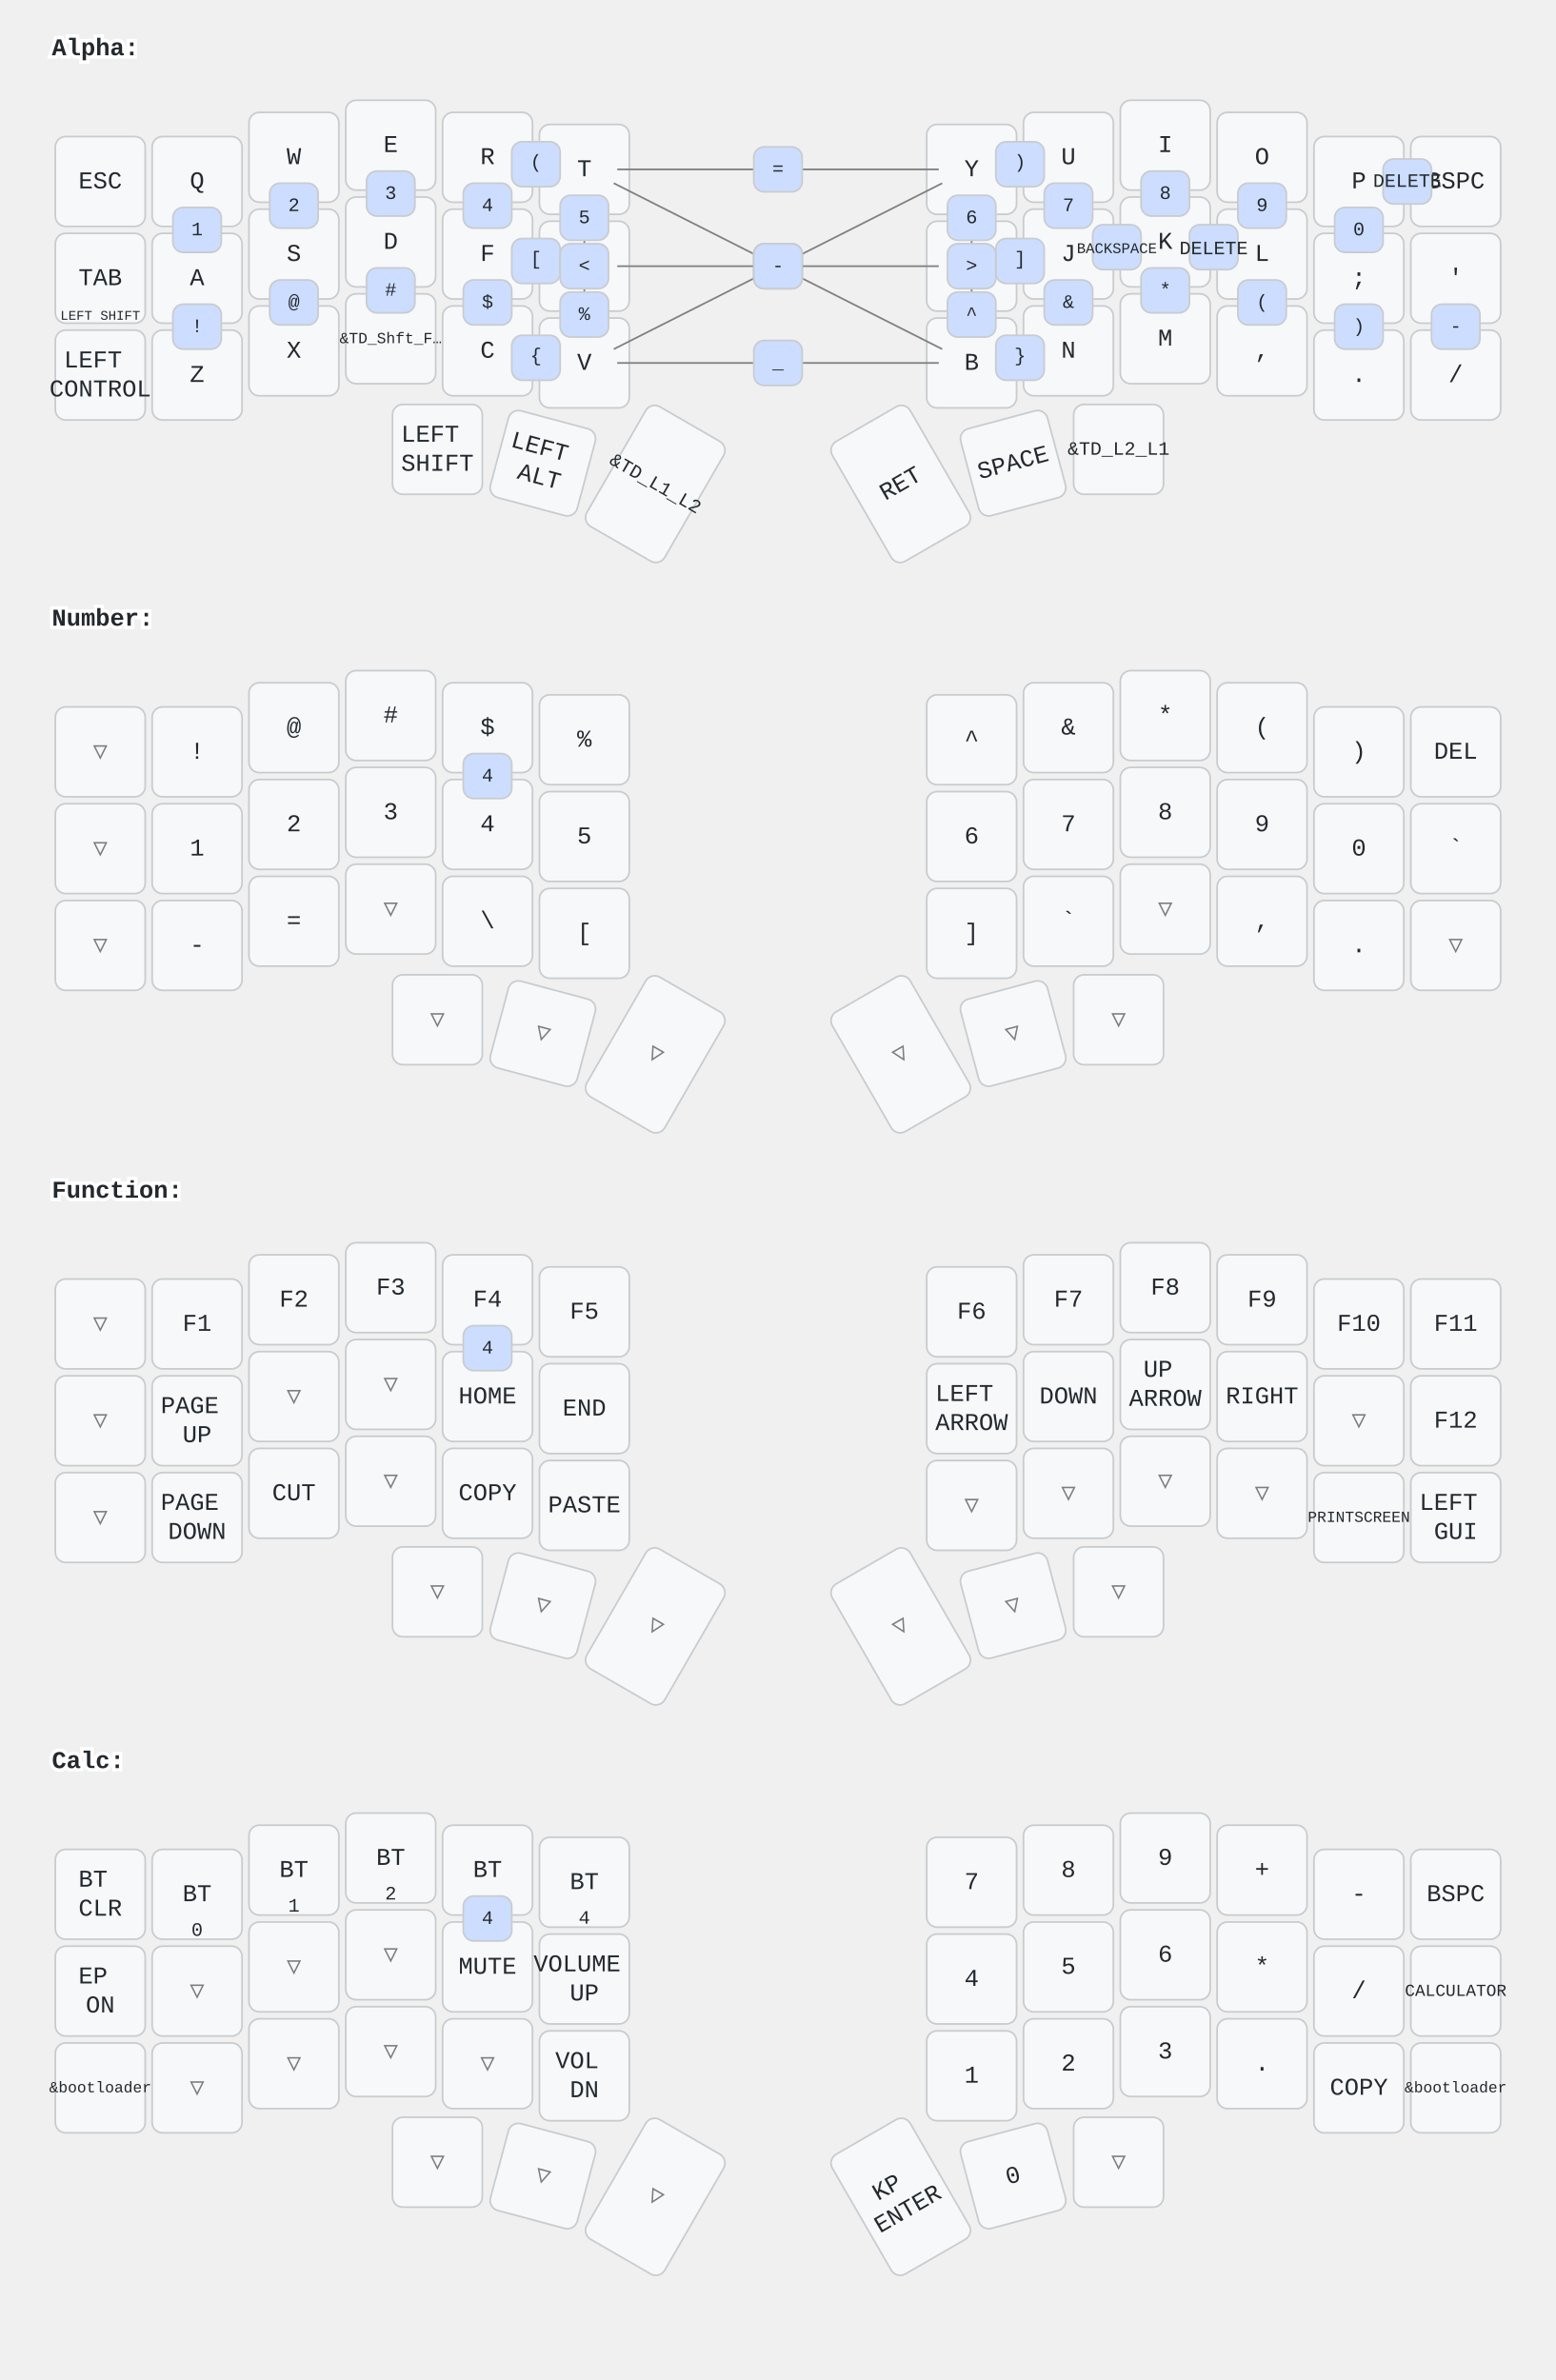
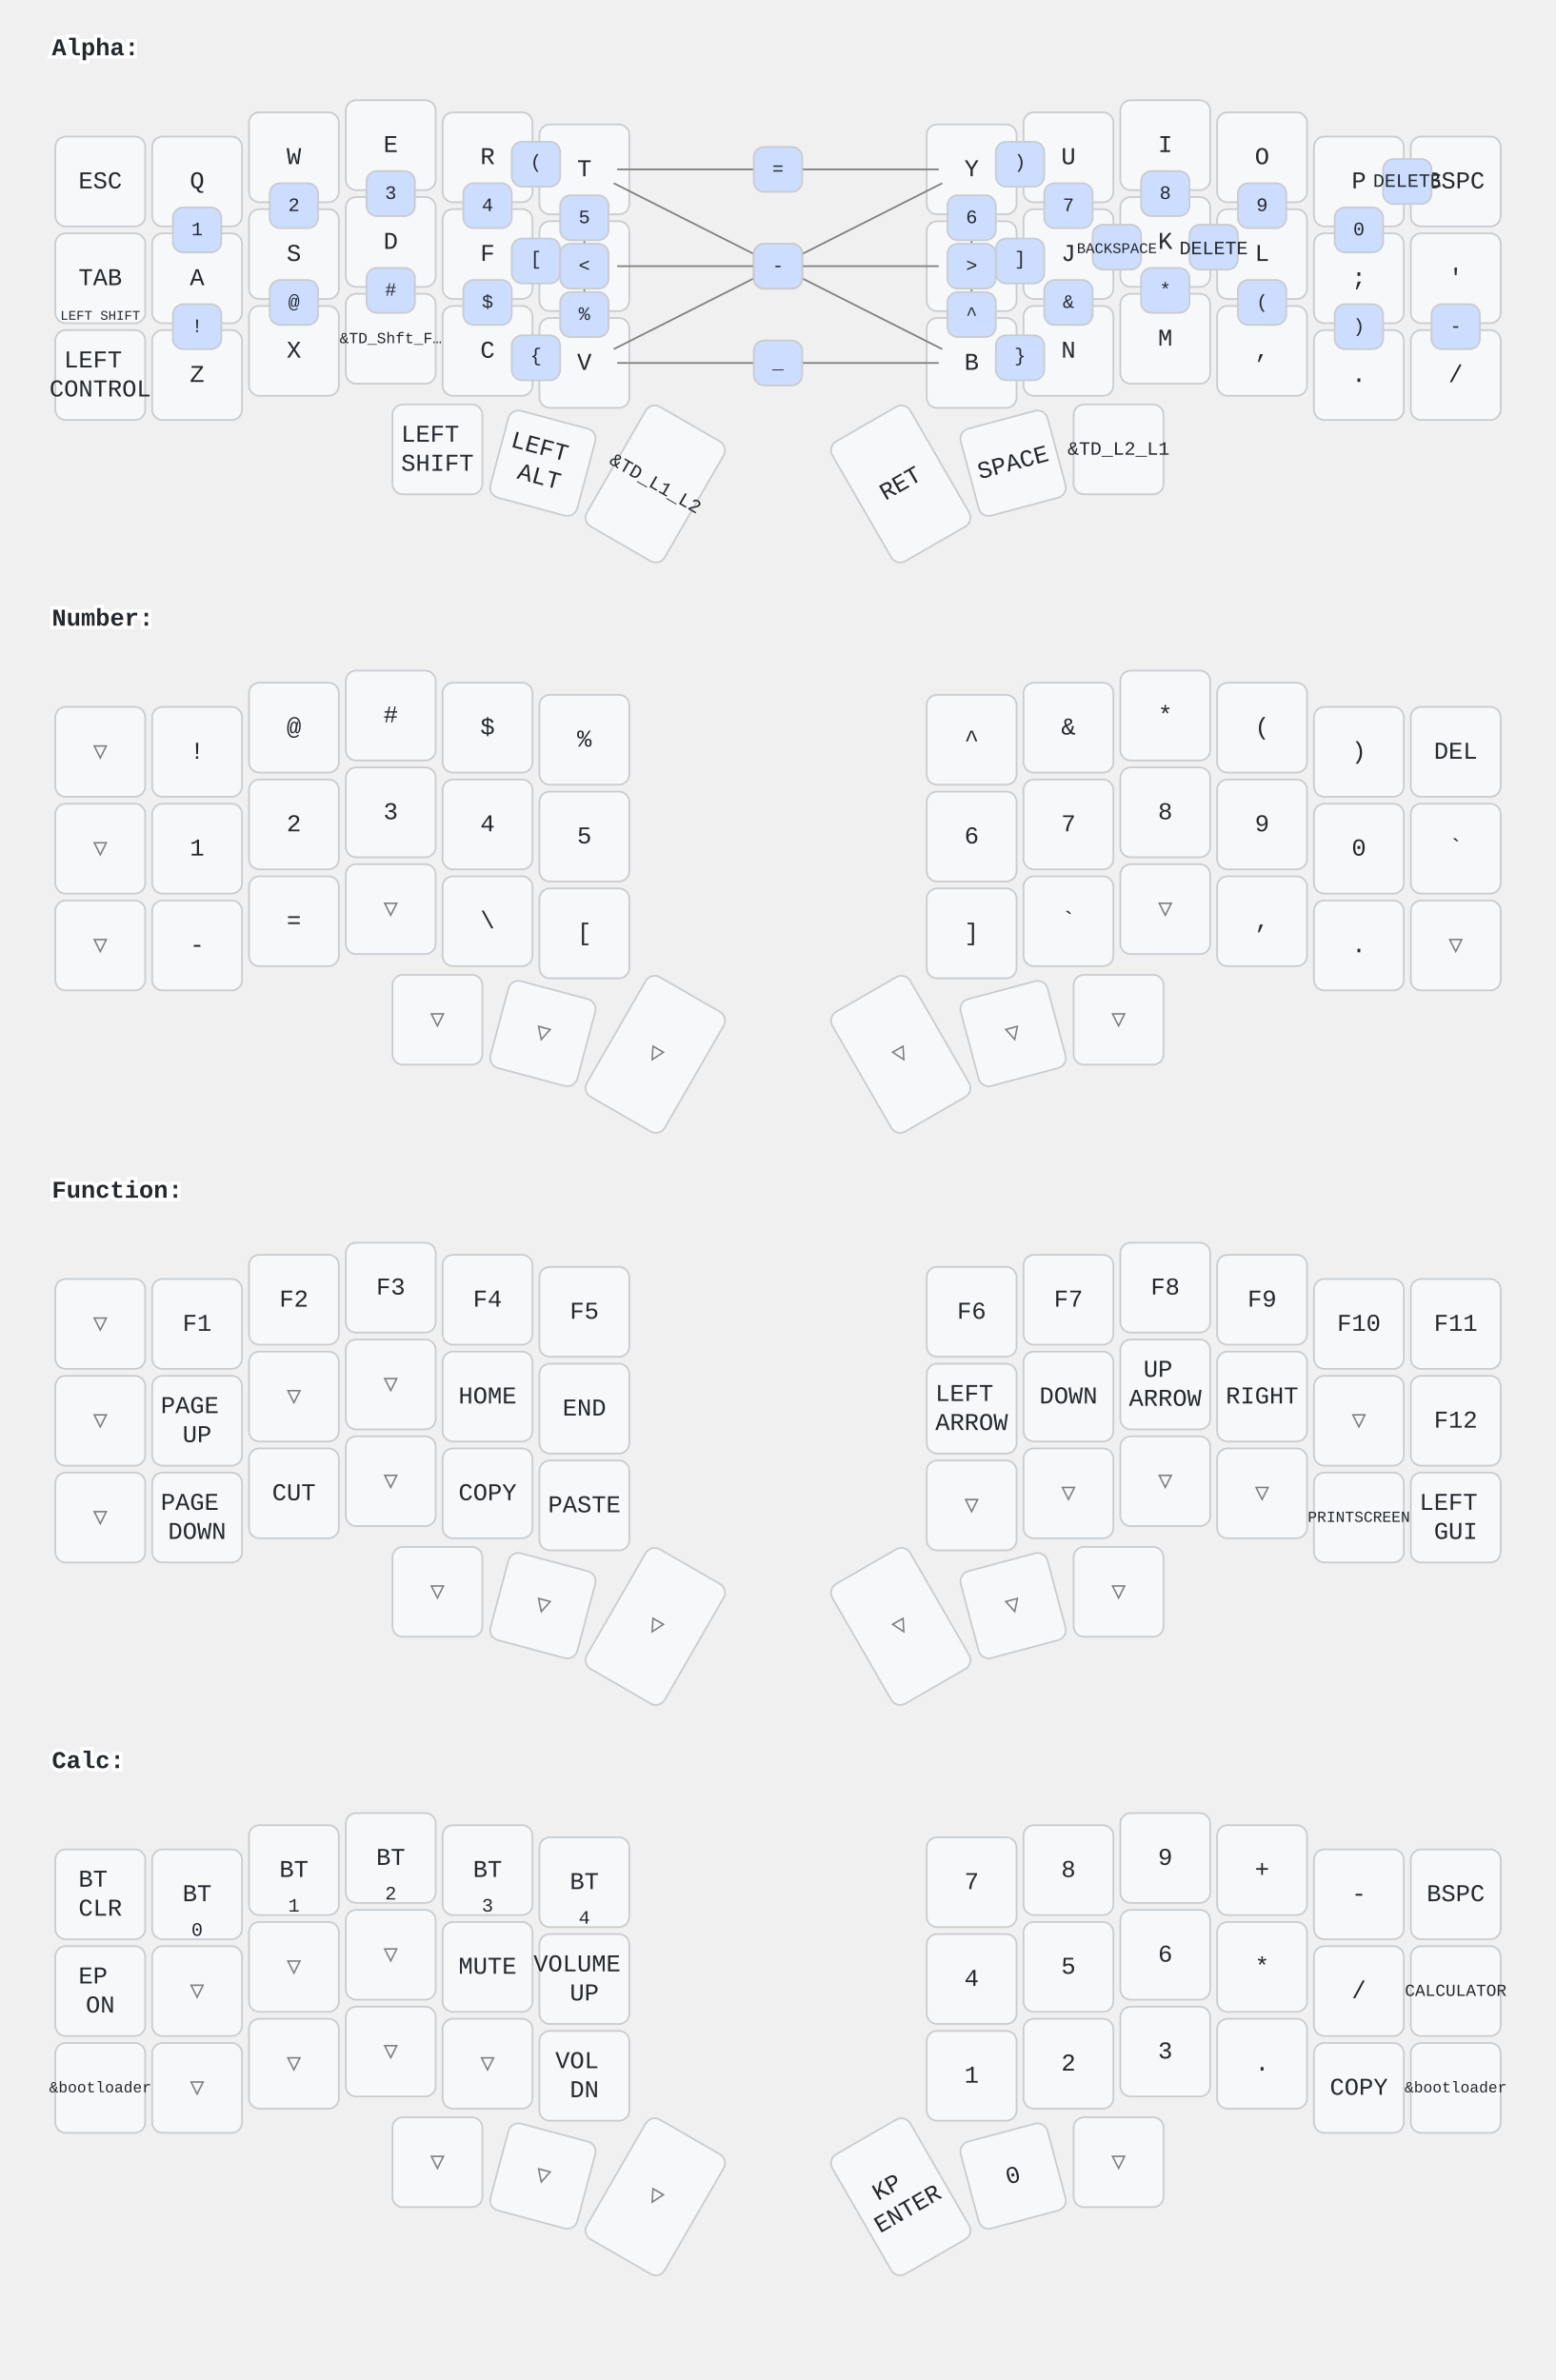
<svg xmlns="http://www.w3.org/2000/svg" width="900" height="1377" viewBox="0 0 900 1377" class="keymap">
  <style>/* inherit to force styles through use tags */
svg path {
    fill: inherit;
}

/* font and background color specifications */
svg.keymap {
    font-family: SFMono-Regular,Consolas,Liberation Mono,Menlo,monospace;
    font-size: 14px;
    font-kerning: normal;
    text-rendering: optimizeLegibility;
    fill: #24292e;
}

/* default key styling */
rect.key {
    fill: #f6f8fa;
}

rect.key, rect.combo {
    stroke: #c9cccf;
    stroke-width: 1;
}

/* default key side styling, only used is draw_key_sides is set */
rect.side {
    filter: brightness(90%);
}

/* color accent for combo boxes */
rect.combo, rect.combo-separate {
    fill: #cdf;
}

/* color accent for held keys */
rect.held, rect.combo.held {
    fill: #fdd;
}

/* color accent for ghost (optional) keys */
rect.ghost, rect.combo.ghost {
    stroke-dasharray: 4, 4;
    stroke-width: 2;
}

text {
    text-anchor: middle;
    dominant-baseline: middle;
}

/* styling for layer labels */
text.label {
    font-weight: bold;
    text-anchor: start;
    stroke: white;
    stroke-width: 4;
    paint-order: stroke;
}

/* styling for optional footer */
text.footer {
    text-anchor: end;
    dominant-baseline: auto;
    stroke: white;
    stroke-width: 4;
    paint-order: stroke;
}

/* styling for combo tap, and key hold/shifted label text */
text.combo, text.hold, text.shifted {
    font-size: 11px;
}

text.hold {
    text-anchor: middle;
    dominant-baseline: auto;
}

text.shifted {
    text-anchor: middle;
    dominant-baseline: hanging;
}

/* styling for hold/shifted label text in combo box */
text.combo.hold, text.combo.shifted {
    font-size: 8px;
}

/* lighter symbol for transparent keys */
text.trans {
    fill: #7b7e81;
}

/* styling for combo dendrons */
path.combo {
    stroke-width: 1;
    stroke: gray;
    fill: none;
}

/* Start Tabler Icons Cleanup */
/* cannot use height/width with glyphs */
.icon-tabler &gt; path {
    fill: inherit;
    stroke: inherit;
    stroke-width: 2;
}
/* hide tabler's default box */
.icon-tabler &gt; path[stroke="none"][fill="none"] {
    visibility: hidden;
}
/* End Tabler Icons Cleanup */

rect.held, rect.combo.held {
  fill: #f00;
}</style>
  <g transform="translate(30, 0)" class="layer-Alpha">
    <text x="0" y="28" class="label">Alpha:</text>
    <g transform="translate(0, 56)">
      <g transform="translate(28, 49)" class="key keypos-0">
        <rect rx="6" ry="6" x="-26" y="-26" width="52" height="52" class="key" />
        <text x="0" y="0" class="key tap">ESC</text>
      </g>
      <g transform="translate(84, 49)" class="key keypos-1">
        <rect rx="6" ry="6" x="-26" y="-26" width="52" height="52" class="key" />
        <text x="0" y="0" class="key tap">Q</text>
      </g>
      <g transform="translate(140, 35)" class="key keypos-2">
        <rect rx="6" ry="6" x="-26" y="-26" width="52" height="52" class="key" />
        <text x="0" y="0" class="key tap">W</text>
      </g>
      <g transform="translate(196, 28)" class="key keypos-3">
        <rect rx="6" ry="6" x="-26" y="-26" width="52" height="52" class="key" />
        <text x="0" y="0" class="key tap">E</text>
      </g>
      <g transform="translate(252, 35)" class="key keypos-4">
        <rect rx="6" ry="6" x="-26" y="-26" width="52" height="52" class="key" />
        <text x="0" y="0" class="key tap">R</text>
      </g>
      <g transform="translate(308, 42)" class="key keypos-5">
        <rect rx="6" ry="6" x="-26" y="-26" width="52" height="52" class="key" />
        <text x="0" y="0" class="key tap">T</text>
      </g>
      <g transform="translate(532, 42)" class="key keypos-6">
        <rect rx="6" ry="6" x="-26" y="-26" width="52" height="52" class="key" />
        <text x="0" y="0" class="key tap">Y</text>
      </g>
      <g transform="translate(588, 35)" class="key keypos-7">
        <rect rx="6" ry="6" x="-26" y="-26" width="52" height="52" class="key" />
        <text x="0" y="0" class="key tap">U</text>
      </g>
      <g transform="translate(644, 28)" class="key keypos-8">
        <rect rx="6" ry="6" x="-26" y="-26" width="52" height="52" class="key" />
        <text x="0" y="0" class="key tap">I</text>
      </g>
      <g transform="translate(700, 35)" class="key keypos-9">
        <rect rx="6" ry="6" x="-26" y="-26" width="52" height="52" class="key" />
        <text x="0" y="0" class="key tap">O</text>
      </g>
      <g transform="translate(756, 49)" class="key keypos-10">
        <rect rx="6" ry="6" x="-26" y="-26" width="52" height="52" class="key" />
        <text x="0" y="0" class="key tap">P</text>
      </g>
      <g transform="translate(812, 49)" class="key keypos-11">
        <rect rx="6" ry="6" x="-26" y="-26" width="52" height="52" class="key" />
        <text x="0" y="0" class="key tap">BSPC</text>
      </g>
      <g transform="translate(28, 105)" class="key keypos-12">
        <rect rx="6" ry="6" x="-26" y="-26" width="52" height="52" class="key" />
        <text x="0" y="0" class="key tap">TAB</text>
        <text x="0" y="24" class="key hold">
          <tspan style="font-size: 70%">LEFT SHIFT</tspan>
        </text>
      </g>
      <g transform="translate(84, 105)" class="key keypos-13">
        <rect rx="6" ry="6" x="-26" y="-26" width="52" height="52" class="key" />
        <text x="0" y="0" class="key tap">A</text>
      </g>
      <g transform="translate(140, 91)" class="key keypos-14">
        <rect rx="6" ry="6" x="-26" y="-26" width="52" height="52" class="key" />
        <text x="0" y="0" class="key tap">S</text>
      </g>
      <g transform="translate(196, 84)" class="key keypos-15">
        <rect rx="6" ry="6" x="-26" y="-26" width="52" height="52" class="key" />
        <text x="0" y="0" class="key tap">D</text>
      </g>
      <g transform="translate(252, 91)" class="key keypos-16">
        <rect rx="6" ry="6" x="-26" y="-26" width="52" height="52" class="key" />
        <text x="0" y="0" class="key tap">F</text>
      </g>
      <g transform="translate(308, 98)" class="key keypos-17">
        <rect rx="6" ry="6" x="-26" y="-26" width="52" height="52" class="key" />
        <text x="0" y="0" class="key tap">G</text>
      </g>
      <g transform="translate(532, 98)" class="key keypos-18">
        <rect rx="6" ry="6" x="-26" y="-26" width="52" height="52" class="key" />
        <text x="0" y="0" class="key tap">H</text>
      </g>
      <g transform="translate(588, 91)" class="key keypos-19">
        <rect rx="6" ry="6" x="-26" y="-26" width="52" height="52" class="key" />
        <text x="0" y="0" class="key tap">J</text>
      </g>
      <g transform="translate(644, 84)" class="key keypos-20">
        <rect rx="6" ry="6" x="-26" y="-26" width="52" height="52" class="key" />
        <text x="0" y="0" class="key tap">K</text>
      </g>
      <g transform="translate(700, 91)" class="key keypos-21">
        <rect rx="6" ry="6" x="-26" y="-26" width="52" height="52" class="key" />
        <text x="0" y="0" class="key tap">L</text>
      </g>
      <g transform="translate(756, 105)" class="key keypos-22">
        <rect rx="6" ry="6" x="-26" y="-26" width="52" height="52" class="key" />
        <text x="0" y="0" class="key tap">;</text>
      </g>
      <g transform="translate(812, 105)" class="key keypos-23">
        <rect rx="6" ry="6" x="-26" y="-26" width="52" height="52" class="key" />
        <text x="0" y="0" class="key tap">'</text>
      </g>
      <g transform="translate(28, 161)" class="key keypos-24">
        <rect rx="6" ry="6" x="-26" y="-26" width="52" height="52" class="key" />
        <text x="0" y="0" class="key tap">
          <tspan x="0" dy="-0.6em">LEFT</tspan>
          <tspan x="0" dy="1.2em">CONTROL</tspan>
        </text>
      </g>
      <g transform="translate(84, 161)" class="key keypos-25">
        <rect rx="6" ry="6" x="-26" y="-26" width="52" height="52" class="key" />
        <text x="0" y="0" class="key tap">Z</text>
      </g>
      <g transform="translate(140, 147)" class="key keypos-26">
        <rect rx="6" ry="6" x="-26" y="-26" width="52" height="52" class="key" />
        <text x="0" y="0" class="key tap">X</text>
      </g>
      <g transform="translate(196, 140)" class="key keypos-27">
        <rect rx="6" ry="6" x="-26" y="-26" width="52" height="52" class="key" />
        <text x="0" y="0" class="key tap">
          <tspan style="font-size: 64%">&amp;TD_Shft_F…</tspan>
        </text>
      </g>
      <g transform="translate(252, 147)" class="key keypos-28">
        <rect rx="6" ry="6" x="-26" y="-26" width="52" height="52" class="key" />
        <text x="0" y="0" class="key tap">C</text>
      </g>
      <g transform="translate(308, 154)" class="key keypos-29">
        <rect rx="6" ry="6" x="-26" y="-26" width="52" height="52" class="key" />
        <text x="0" y="0" class="key tap">V</text>
      </g>
      <g transform="translate(532, 154)" class="key keypos-30">
        <rect rx="6" ry="6" x="-26" y="-26" width="52" height="52" class="key" />
        <text x="0" y="0" class="key tap">B</text>
      </g>
      <g transform="translate(588, 147)" class="key keypos-31">
        <rect rx="6" ry="6" x="-26" y="-26" width="52" height="52" class="key" />
        <text x="0" y="0" class="key tap">N</text>
      </g>
      <g transform="translate(644, 140)" class="key keypos-32">
        <rect rx="6" ry="6" x="-26" y="-26" width="52" height="52" class="key" />
        <text x="0" y="0" class="key tap">M</text>
      </g>
      <g transform="translate(700, 147)" class="key keypos-33">
        <rect rx="6" ry="6" x="-26" y="-26" width="52" height="52" class="key" />
        <text x="0" y="0" class="key tap">,</text>
      </g>
      <g transform="translate(756, 161)" class="key keypos-34">
        <rect rx="6" ry="6" x="-26" y="-26" width="52" height="52" class="key" />
        <text x="0" y="0" class="key tap">.</text>
      </g>
      <g transform="translate(812, 161)" class="key keypos-35">
        <rect rx="6" ry="6" x="-26" y="-26" width="52" height="52" class="key" />
        <text x="0" y="0" class="key tap">/</text>
      </g>
      <g transform="translate(223, 204)" class="key keypos-36">
        <rect rx="6" ry="6" x="-26" y="-26" width="52" height="52" class="key" />
        <text x="0" y="0" class="key tap">
          <tspan x="0" dy="-0.6em">LEFT</tspan>
          <tspan x="0" dy="1.2em">SHIFT</tspan>
        </text>
      </g>
      <g transform="translate(284, 212) rotate(15.0)" class="key keypos-37">
        <rect rx="6" ry="6" x="-26" y="-26" width="52" height="52" class="key" />
        <text x="0" y="0" class="key tap">
          <tspan x="0" dy="-0.6em">LEFT</tspan>
          <tspan x="0" dy="1.2em">ALT</tspan>
        </text>
      </g>
      <g transform="translate(349, 224) rotate(30.0)" class="key keypos-38">
        <rect rx="6" ry="6" x="-26" y="-40" width="52" height="80" class="key" />
        <text x="0" y="0" class="key tap">
          <tspan style="font-size: 78%">&amp;TD_L1_L2</tspan>
        </text>
      </g>
      <g transform="translate(491, 224) rotate(-30.0)" class="key keypos-39">
        <rect rx="6" ry="6" x="-26" y="-40" width="52" height="80" class="key" />
        <text x="0" y="0" class="key tap">RET</text>
      </g>
      <g transform="translate(556, 212) rotate(-15.0)" class="key keypos-40">
        <rect rx="6" ry="6" x="-26" y="-26" width="52" height="52" class="key" />
        <text x="0" y="0" class="key tap">SPACE</text>
      </g>
      <g transform="translate(617, 204)" class="key keypos-41">
        <rect rx="6" ry="6" x="-26" y="-26" width="52" height="52" class="key" />
        <text x="0" y="0" class="key tap">
          <tspan style="font-size: 78%">&amp;TD_L2_L1</tspan>
        </text>
      </g>
      <g class="combo combopos-0">
        <path d="M420,98 l-95,-48" class="combo" />
        <path d="M420,98 l95,48" class="combo" />
        <rect rx="6" ry="6" x="406" y="85" width="28" height="26" class="combo" />
        <text x="420" y="98" class="combo tap">\</text>
      </g>
      <g class="combo combopos-1">
        <path d="M420,98 l-95,48" class="combo" />
        <path d="M420,98 l95,-48" class="combo" />
        <rect rx="6" ry="6" x="406" y="85" width="28" height="26" class="combo" />
        <text x="420" y="98" class="combo tap">/</text>
      </g>
      <g class="combo combopos-2">
        <rect rx="6" ry="6" x="266" y="26" width="28" height="26" class="combo" />
        <text x="280" y="38" class="combo tap">(</text>
      </g>
      <g class="combo combopos-3">
        <rect rx="6" ry="6" x="546" y="26" width="28" height="26" class="combo" />
        <text x="560" y="38" class="combo tap">)</text>
      </g>
      <g class="combo combopos-4">
        <rect rx="6" ry="6" x="266" y="138" width="28" height="26" class="combo" />
        <text x="280" y="150" class="combo tap">{</text>
      </g>
      <g class="combo combopos-5">
        <rect rx="6" ry="6" x="546" y="138" width="28" height="26" class="combo" />
        <text x="560" y="150" class="combo tap">}</text>
      </g>
      <g class="combo combopos-6">
        <rect rx="6" ry="6" x="266" y="82" width="28" height="26" class="combo" />
        <text x="280" y="94" class="combo tap">[</text>
      </g>
      <g class="combo combopos-7">
        <rect rx="6" ry="6" x="546" y="82" width="28" height="26" class="combo" />
        <text x="560" y="94" class="combo tap">]</text>
      </g>
      <g class="combo combopos-8">
        <rect rx="6" ry="6" x="602" y="74" width="28" height="26" class="combo" />
        <text x="616" y="88" class="combo tap">
          <tspan style="font-size: 78%">BACKSPACE</tspan>
        </text>
      </g>
      <g class="combo combopos-9">
        <rect rx="6" ry="6" x="658" y="74" width="28" height="26" class="combo" />
        <text x="672" y="88" class="combo tap">DELETE</text>
      </g>
      <g class="combo combopos-10">
        <rect rx="6" ry="6" x="770" y="36" width="28" height="26" class="combo" />
        <text x="784" y="49" class="combo tap">DELETE</text>
      </g>
      <g class="combo combopos-11">
        <path d="M420,98 l-93,0" class="combo" />
        <path d="M420,98 l93,0" class="combo" />
        <rect rx="6" ry="6" x="406" y="85" width="28" height="26" class="combo" />
        <text x="420" y="98" class="combo tap">-</text>
      </g>
      <g class="combo combopos-12">
        <path d="M420,154 l-93,0" class="combo" />
        <path d="M420,154 l93,0" class="combo" />
        <rect rx="6" ry="6" x="406" y="141" width="28" height="26" class="combo" />
        <text x="420" y="154" class="combo tap">_</text>
      </g>
      <g class="combo combopos-13">
        <path d="M420,42 l-93,0" class="combo" />
        <path d="M420,42 l93,0" class="combo" />
        <rect rx="6" ry="6" x="406" y="29" width="28" height="26" class="combo" />
        <text x="420" y="42" class="combo tap">=</text>
      </g>
      <g class="combo combopos-14">
        <path d="M308,98 l0,-37" class="combo" />
        <path d="M308,98 l0,37" class="combo" />
        <rect rx="6" ry="6" x="294" y="85" width="28" height="26" class="combo" />
        <text x="308" y="98" class="combo tap">&lt;</text>
      </g>
      <g class="combo combopos-15">
        <path d="M532,98 l0,-37" class="combo" />
        <path d="M532,98 l0,37" class="combo" />
        <rect rx="6" ry="6" x="518" y="85" width="28" height="26" class="combo" />
        <text x="532" y="98" class="combo tap">&gt;</text>
      </g>
      <g class="combo combopos-16">
        <rect rx="6" ry="6" x="70" y="64" width="28" height="26" class="combo" />
        <text x="84" y="77" class="combo tap">1</text>
      </g>
      <g class="combo combopos-17">
        <rect rx="6" ry="6" x="126" y="50" width="28" height="26" class="combo" />
        <text x="140" y="63" class="combo tap">2</text>
      </g>
      <g class="combo combopos-18">
        <rect rx="6" ry="6" x="182" y="43" width="28" height="26" class="combo" />
        <text x="196" y="56" class="combo tap">3</text>
      </g>
      <g class="combo combopos-19">
        <rect rx="6" ry="6" x="238" y="50" width="28" height="26" class="combo" />
        <text x="252" y="63" class="combo tap">4</text>
      </g>
      <g class="combo combopos-20">
        <rect rx="6" ry="6" x="294" y="57" width="28" height="26" class="combo" />
        <text x="308" y="70" class="combo tap">5</text>
      </g>
      <g class="combo combopos-21">
        <rect rx="6" ry="6" x="518" y="57" width="28" height="26" class="combo" />
        <text x="532" y="70" class="combo tap">6</text>
      </g>
      <g class="combo combopos-22">
        <rect rx="6" ry="6" x="574" y="50" width="28" height="26" class="combo" />
        <text x="588" y="63" class="combo tap">7</text>
      </g>
      <g class="combo combopos-23">
        <rect rx="6" ry="6" x="630" y="43" width="28" height="26" class="combo" />
        <text x="644" y="56" class="combo tap">8</text>
      </g>
      <g class="combo combopos-24">
        <rect rx="6" ry="6" x="686" y="50" width="28" height="26" class="combo" />
        <text x="700" y="63" class="combo tap">9</text>
      </g>
      <g class="combo combopos-25">
        <rect rx="6" ry="6" x="742" y="64" width="28" height="26" class="combo" />
        <text x="756" y="77" class="combo tap">0</text>
      </g>
      <g class="combo combopos-26">
        <rect rx="6" ry="6" x="70" y="120" width="28" height="26" class="combo" />
        <text x="84" y="133" class="combo tap">!</text>
      </g>
      <g class="combo combopos-27">
        <rect rx="6" ry="6" x="126" y="106" width="28" height="26" class="combo" />
        <text x="140" y="119" class="combo tap">@</text>
      </g>
      <g class="combo combopos-28">
        <rect rx="6" ry="6" x="182" y="99" width="28" height="26" class="combo" />
        <text x="196" y="112" class="combo tap">#</text>
      </g>
      <g class="combo combopos-29">
        <rect rx="6" ry="6" x="238" y="106" width="28" height="26" class="combo" />
        <text x="252" y="119" class="combo tap">$</text>
      </g>
      <g class="combo combopos-30">
        <rect rx="6" ry="6" x="294" y="113" width="28" height="26" class="combo" />
        <text x="308" y="126" class="combo tap">%</text>
      </g>
      <g class="combo combopos-31">
        <rect rx="6" ry="6" x="518" y="113" width="28" height="26" class="combo" />
        <text x="532" y="126" class="combo tap">^</text>
      </g>
      <g class="combo combopos-32">
        <rect rx="6" ry="6" x="574" y="106" width="28" height="26" class="combo" />
        <text x="588" y="119" class="combo tap">&amp;</text>
      </g>
      <g class="combo combopos-33">
        <rect rx="6" ry="6" x="630" y="99" width="28" height="26" class="combo" />
        <text x="644" y="112" class="combo tap">*</text>
      </g>
      <g class="combo combopos-34">
        <rect rx="6" ry="6" x="686" y="106" width="28" height="26" class="combo" />
        <text x="700" y="119" class="combo tap">(</text>
      </g>
      <g class="combo combopos-35">
        <rect rx="6" ry="6" x="742" y="120" width="28" height="26" class="combo" />
        <text x="756" y="133" class="combo tap">)</text>
      </g>
      <g class="combo combopos-36">
        <rect rx="6" ry="6" x="798" y="120" width="28" height="26" class="combo" />
        <text x="812" y="133" class="combo tap">-</text>
      </g>
    </g>
  </g>
  <g transform="translate(30, 330)" class="layer-Number">
    <text x="0" y="28" class="label">Number:</text>
    <g transform="translate(0, 56)">
      <g transform="translate(28, 49)" class="key trans keypos-0">
        <rect rx="6" ry="6" x="-26" y="-26" width="52" height="52" class="key trans" />
        <text x="0" y="0" class="key trans tap">▽</text>
      </g>
      <g transform="translate(84, 49)" class="key keypos-1">
        <rect rx="6" ry="6" x="-26" y="-26" width="52" height="52" class="key" />
        <text x="0" y="0" class="key tap">!</text>
      </g>
      <g transform="translate(140, 35)" class="key keypos-2">
        <rect rx="6" ry="6" x="-26" y="-26" width="52" height="52" class="key" />
        <text x="0" y="0" class="key tap">@</text>
      </g>
      <g transform="translate(196, 28)" class="key keypos-3">
        <rect rx="6" ry="6" x="-26" y="-26" width="52" height="52" class="key" />
        <text x="0" y="0" class="key tap">#</text>
      </g>
      <g transform="translate(252, 35)" class="key keypos-4">
        <rect rx="6" ry="6" x="-26" y="-26" width="52" height="52" class="key" />
        <text x="0" y="0" class="key tap">$</text>
      </g>
      <g transform="translate(308, 42)" class="key keypos-5">
        <rect rx="6" ry="6" x="-26" y="-26" width="52" height="52" class="key" />
        <text x="0" y="0" class="key tap">%</text>
      </g>
      <g transform="translate(532, 42)" class="key keypos-6">
        <rect rx="6" ry="6" x="-26" y="-26" width="52" height="52" class="key" />
        <text x="0" y="0" class="key tap">^</text>
      </g>
      <g transform="translate(588, 35)" class="key keypos-7">
        <rect rx="6" ry="6" x="-26" y="-26" width="52" height="52" class="key" />
        <text x="0" y="0" class="key tap">&amp;</text>
      </g>
      <g transform="translate(644, 28)" class="key keypos-8">
        <rect rx="6" ry="6" x="-26" y="-26" width="52" height="52" class="key" />
        <text x="0" y="0" class="key tap">*</text>
      </g>
      <g transform="translate(700, 35)" class="key keypos-9">
        <rect rx="6" ry="6" x="-26" y="-26" width="52" height="52" class="key" />
        <text x="0" y="0" class="key tap">(</text>
      </g>
      <g transform="translate(756, 49)" class="key keypos-10">
        <rect rx="6" ry="6" x="-26" y="-26" width="52" height="52" class="key" />
        <text x="0" y="0" class="key tap">)</text>
      </g>
      <g transform="translate(812, 49)" class="key keypos-11">
        <rect rx="6" ry="6" x="-26" y="-26" width="52" height="52" class="key" />
        <text x="0" y="0" class="key tap">DEL</text>
      </g>
      <g transform="translate(28, 105)" class="key trans keypos-12">
        <rect rx="6" ry="6" x="-26" y="-26" width="52" height="52" class="key trans" />
        <text x="0" y="0" class="key trans tap">▽</text>
      </g>
      <g transform="translate(84, 105)" class="key keypos-13">
        <rect rx="6" ry="6" x="-26" y="-26" width="52" height="52" class="key" />
        <text x="0" y="0" class="key tap">1</text>
      </g>
      <g transform="translate(140, 91)" class="key keypos-14">
        <rect rx="6" ry="6" x="-26" y="-26" width="52" height="52" class="key" />
        <text x="0" y="0" class="key tap">2</text>
      </g>
      <g transform="translate(196, 84)" class="key keypos-15">
        <rect rx="6" ry="6" x="-26" y="-26" width="52" height="52" class="key" />
        <text x="0" y="0" class="key tap">3</text>
      </g>
      <g transform="translate(252, 91)" class="key keypos-16">
        <rect rx="6" ry="6" x="-26" y="-26" width="52" height="52" class="key" />
        <text x="0" y="0" class="key tap">4</text>
      </g>
      <g transform="translate(308, 98)" class="key keypos-17">
        <rect rx="6" ry="6" x="-26" y="-26" width="52" height="52" class="key" />
        <text x="0" y="0" class="key tap">5</text>
      </g>
      <g transform="translate(532, 98)" class="key keypos-18">
        <rect rx="6" ry="6" x="-26" y="-26" width="52" height="52" class="key" />
        <text x="0" y="0" class="key tap">6</text>
      </g>
      <g transform="translate(588, 91)" class="key keypos-19">
        <rect rx="6" ry="6" x="-26" y="-26" width="52" height="52" class="key" />
        <text x="0" y="0" class="key tap">7</text>
      </g>
      <g transform="translate(644, 84)" class="key keypos-20">
        <rect rx="6" ry="6" x="-26" y="-26" width="52" height="52" class="key" />
        <text x="0" y="0" class="key tap">8</text>
      </g>
      <g transform="translate(700, 91)" class="key keypos-21">
        <rect rx="6" ry="6" x="-26" y="-26" width="52" height="52" class="key" />
        <text x="0" y="0" class="key tap">9</text>
      </g>
      <g transform="translate(756, 105)" class="key keypos-22">
        <rect rx="6" ry="6" x="-26" y="-26" width="52" height="52" class="key" />
        <text x="0" y="0" class="key tap">0</text>
      </g>
      <g transform="translate(812, 105)" class="key keypos-23">
        <rect rx="6" ry="6" x="-26" y="-26" width="52" height="52" class="key" />
        <text x="0" y="0" class="key tap">`</text>
      </g>
      <g transform="translate(28, 161)" class="key trans keypos-24">
        <rect rx="6" ry="6" x="-26" y="-26" width="52" height="52" class="key trans" />
        <text x="0" y="0" class="key trans tap">▽</text>
      </g>
      <g transform="translate(84, 161)" class="key keypos-25">
        <rect rx="6" ry="6" x="-26" y="-26" width="52" height="52" class="key" />
        <text x="0" y="0" class="key tap">-</text>
      </g>
      <g transform="translate(140, 147)" class="key keypos-26">
        <rect rx="6" ry="6" x="-26" y="-26" width="52" height="52" class="key" />
        <text x="0" y="0" class="key tap">=</text>
      </g>
      <g transform="translate(196, 140)" class="key trans keypos-27">
        <rect rx="6" ry="6" x="-26" y="-26" width="52" height="52" class="key trans" />
        <text x="0" y="0" class="key trans tap">▽</text>
      </g>
      <g transform="translate(252, 147)" class="key keypos-28">
        <rect rx="6" ry="6" x="-26" y="-26" width="52" height="52" class="key" />
        <text x="0" y="0" class="key tap">\</text>
      </g>
      <g transform="translate(308, 154)" class="key keypos-29">
        <rect rx="6" ry="6" x="-26" y="-26" width="52" height="52" class="key" />
        <text x="0" y="0" class="key tap">[</text>
      </g>
      <g transform="translate(532, 154)" class="key keypos-30">
        <rect rx="6" ry="6" x="-26" y="-26" width="52" height="52" class="key" />
        <text x="0" y="0" class="key tap">]</text>
      </g>
      <g transform="translate(588, 147)" class="key keypos-31">
        <rect rx="6" ry="6" x="-26" y="-26" width="52" height="52" class="key" />
        <text x="0" y="0" class="key tap">`</text>
      </g>
      <g transform="translate(644, 140)" class="key trans keypos-32">
        <rect rx="6" ry="6" x="-26" y="-26" width="52" height="52" class="key trans" />
        <text x="0" y="0" class="key trans tap">▽</text>
      </g>
      <g transform="translate(700, 147)" class="key keypos-33">
        <rect rx="6" ry="6" x="-26" y="-26" width="52" height="52" class="key" />
        <text x="0" y="0" class="key tap">,</text>
      </g>
      <g transform="translate(756, 161)" class="key keypos-34">
        <rect rx="6" ry="6" x="-26" y="-26" width="52" height="52" class="key" />
        <text x="0" y="0" class="key tap">.</text>
      </g>
      <g transform="translate(812, 161)" class="key trans keypos-35">
        <rect rx="6" ry="6" x="-26" y="-26" width="52" height="52" class="key trans" />
        <text x="0" y="0" class="key trans tap">▽</text>
      </g>
      <g transform="translate(223, 204)" class="key trans keypos-36">
        <rect rx="6" ry="6" x="-26" y="-26" width="52" height="52" class="key trans" />
        <text x="0" y="0" class="key trans tap">▽</text>
      </g>
      <g transform="translate(284, 212) rotate(15.0)" class="key trans keypos-37">
        <rect rx="6" ry="6" x="-26" y="-26" width="52" height="52" class="key trans" />
        <text x="0" y="0" class="key trans tap">▽</text>
      </g>
      <g transform="translate(349, 224) rotate(30.0)" class="key trans keypos-38">
        <rect rx="6" ry="6" x="-26" y="-40" width="52" height="80" class="key trans" />
        <text x="0" y="0" class="key trans tap">▽</text>
      </g>
      <g transform="translate(491, 224) rotate(-30.0)" class="key trans keypos-39">
        <rect rx="6" ry="6" x="-26" y="-40" width="52" height="80" class="key trans" />
        <text x="0" y="0" class="key trans tap">▽</text>
      </g>
      <g transform="translate(556, 212) rotate(-15.0)" class="key trans keypos-40">
        <rect rx="6" ry="6" x="-26" y="-26" width="52" height="52" class="key trans" />
        <text x="0" y="0" class="key trans tap">▽</text>
      </g>
      <g transform="translate(617, 204)" class="key trans keypos-41">
        <rect rx="6" ry="6" x="-26" y="-26" width="52" height="52" class="key trans" />
        <text x="0" y="0" class="key trans tap">▽</text>
      </g>
-       <g class="combo combopos-0">
-         <rect rx="6" ry="6" x="238" y="50" width="28" height="26" class="combo" />
-         <text x="252" y="63" class="combo tap">4</text>
-       </g>
    </g>
  </g>
  <g transform="translate(30, 661)" class="layer-Function">
    <text x="0" y="28" class="label">Function:</text>
    <g transform="translate(0, 56)">
      <g transform="translate(28, 49)" class="key trans keypos-0">
        <rect rx="6" ry="6" x="-26" y="-26" width="52" height="52" class="key trans" />
        <text x="0" y="0" class="key trans tap">▽</text>
      </g>
      <g transform="translate(84, 49)" class="key keypos-1">
        <rect rx="6" ry="6" x="-26" y="-26" width="52" height="52" class="key" />
        <text x="0" y="0" class="key tap">F1</text>
      </g>
      <g transform="translate(140, 35)" class="key keypos-2">
        <rect rx="6" ry="6" x="-26" y="-26" width="52" height="52" class="key" />
        <text x="0" y="0" class="key tap">F2</text>
      </g>
      <g transform="translate(196, 28)" class="key keypos-3">
        <rect rx="6" ry="6" x="-26" y="-26" width="52" height="52" class="key" />
        <text x="0" y="0" class="key tap">F3</text>
      </g>
      <g transform="translate(252, 35)" class="key keypos-4">
        <rect rx="6" ry="6" x="-26" y="-26" width="52" height="52" class="key" />
        <text x="0" y="0" class="key tap">F4</text>
      </g>
      <g transform="translate(308, 42)" class="key keypos-5">
        <rect rx="6" ry="6" x="-26" y="-26" width="52" height="52" class="key" />
        <text x="0" y="0" class="key tap">F5</text>
      </g>
      <g transform="translate(532, 42)" class="key keypos-6">
        <rect rx="6" ry="6" x="-26" y="-26" width="52" height="52" class="key" />
        <text x="0" y="0" class="key tap">F6</text>
      </g>
      <g transform="translate(588, 35)" class="key keypos-7">
        <rect rx="6" ry="6" x="-26" y="-26" width="52" height="52" class="key" />
        <text x="0" y="0" class="key tap">F7</text>
      </g>
      <g transform="translate(644, 28)" class="key keypos-8">
        <rect rx="6" ry="6" x="-26" y="-26" width="52" height="52" class="key" />
        <text x="0" y="0" class="key tap">F8</text>
      </g>
      <g transform="translate(700, 35)" class="key keypos-9">
        <rect rx="6" ry="6" x="-26" y="-26" width="52" height="52" class="key" />
        <text x="0" y="0" class="key tap">F9</text>
      </g>
      <g transform="translate(756, 49)" class="key keypos-10">
        <rect rx="6" ry="6" x="-26" y="-26" width="52" height="52" class="key" />
        <text x="0" y="0" class="key tap">F10</text>
      </g>
      <g transform="translate(812, 49)" class="key keypos-11">
        <rect rx="6" ry="6" x="-26" y="-26" width="52" height="52" class="key" />
        <text x="0" y="0" class="key tap">F11</text>
      </g>
      <g transform="translate(28, 105)" class="key trans keypos-12">
        <rect rx="6" ry="6" x="-26" y="-26" width="52" height="52" class="key trans" />
        <text x="0" y="0" class="key trans tap">▽</text>
      </g>
      <g transform="translate(84, 105)" class="key keypos-13">
        <rect rx="6" ry="6" x="-26" y="-26" width="52" height="52" class="key" />
        <text x="0" y="0" class="key tap">
          <tspan x="0" dy="-0.6em">PAGE</tspan>
          <tspan x="0" dy="1.2em">UP</tspan>
        </text>
      </g>
      <g transform="translate(140, 91)" class="key trans keypos-14">
        <rect rx="6" ry="6" x="-26" y="-26" width="52" height="52" class="key trans" />
        <text x="0" y="0" class="key trans tap">▽</text>
      </g>
      <g transform="translate(196, 84)" class="key trans keypos-15">
        <rect rx="6" ry="6" x="-26" y="-26" width="52" height="52" class="key trans" />
        <text x="0" y="0" class="key trans tap">▽</text>
      </g>
      <g transform="translate(252, 91)" class="key keypos-16">
        <rect rx="6" ry="6" x="-26" y="-26" width="52" height="52" class="key" />
        <text x="0" y="0" class="key tap">HOME</text>
      </g>
      <g transform="translate(308, 98)" class="key keypos-17">
        <rect rx="6" ry="6" x="-26" y="-26" width="52" height="52" class="key" />
        <text x="0" y="0" class="key tap">END</text>
      </g>
      <g transform="translate(532, 98)" class="key keypos-18">
        <rect rx="6" ry="6" x="-26" y="-26" width="52" height="52" class="key" />
        <text x="0" y="0" class="key tap">
          <tspan x="0" dy="-0.6em">LEFT</tspan>
          <tspan x="0" dy="1.2em">ARROW</tspan>
        </text>
      </g>
      <g transform="translate(588, 91)" class="key keypos-19">
        <rect rx="6" ry="6" x="-26" y="-26" width="52" height="52" class="key" />
        <text x="0" y="0" class="key tap">DOWN</text>
      </g>
      <g transform="translate(644, 84)" class="key keypos-20">
        <rect rx="6" ry="6" x="-26" y="-26" width="52" height="52" class="key" />
        <text x="0" y="0" class="key tap">
          <tspan x="0" dy="-0.6em">UP</tspan>
          <tspan x="0" dy="1.2em">ARROW</tspan>
        </text>
      </g>
      <g transform="translate(700, 91)" class="key keypos-21">
        <rect rx="6" ry="6" x="-26" y="-26" width="52" height="52" class="key" />
        <text x="0" y="0" class="key tap">RIGHT</text>
      </g>
      <g transform="translate(756, 105)" class="key trans keypos-22">
        <rect rx="6" ry="6" x="-26" y="-26" width="52" height="52" class="key trans" />
        <text x="0" y="0" class="key trans tap">▽</text>
      </g>
      <g transform="translate(812, 105)" class="key keypos-23">
        <rect rx="6" ry="6" x="-26" y="-26" width="52" height="52" class="key" />
        <text x="0" y="0" class="key tap">F12</text>
      </g>
      <g transform="translate(28, 161)" class="key trans keypos-24">
        <rect rx="6" ry="6" x="-26" y="-26" width="52" height="52" class="key trans" />
        <text x="0" y="0" class="key trans tap">▽</text>
      </g>
      <g transform="translate(84, 161)" class="key keypos-25">
        <rect rx="6" ry="6" x="-26" y="-26" width="52" height="52" class="key" />
        <text x="0" y="0" class="key tap">
          <tspan x="0" dy="-0.6em">PAGE</tspan>
          <tspan x="0" dy="1.2em">DOWN</tspan>
        </text>
      </g>
      <g transform="translate(140, 147)" class="key keypos-26">
        <rect rx="6" ry="6" x="-26" y="-26" width="52" height="52" class="key" />
        <text x="0" y="0" class="key tap">CUT</text>
      </g>
      <g transform="translate(196, 140)" class="key trans keypos-27">
        <rect rx="6" ry="6" x="-26" y="-26" width="52" height="52" class="key trans" />
        <text x="0" y="0" class="key trans tap">▽</text>
      </g>
      <g transform="translate(252, 147)" class="key keypos-28">
        <rect rx="6" ry="6" x="-26" y="-26" width="52" height="52" class="key" />
        <text x="0" y="0" class="key tap">COPY</text>
      </g>
      <g transform="translate(308, 154)" class="key keypos-29">
        <rect rx="6" ry="6" x="-26" y="-26" width="52" height="52" class="key" />
        <text x="0" y="0" class="key tap">PASTE</text>
      </g>
      <g transform="translate(532, 154)" class="key trans keypos-30">
        <rect rx="6" ry="6" x="-26" y="-26" width="52" height="52" class="key trans" />
        <text x="0" y="0" class="key trans tap">▽</text>
      </g>
      <g transform="translate(588, 147)" class="key trans keypos-31">
        <rect rx="6" ry="6" x="-26" y="-26" width="52" height="52" class="key trans" />
        <text x="0" y="0" class="key trans tap">▽</text>
      </g>
      <g transform="translate(644, 140)" class="key trans keypos-32">
        <rect rx="6" ry="6" x="-26" y="-26" width="52" height="52" class="key trans" />
        <text x="0" y="0" class="key trans tap">▽</text>
      </g>
      <g transform="translate(700, 147)" class="key trans keypos-33">
        <rect rx="6" ry="6" x="-26" y="-26" width="52" height="52" class="key trans" />
        <text x="0" y="0" class="key trans tap">▽</text>
      </g>
      <g transform="translate(756, 161)" class="key keypos-34">
        <rect rx="6" ry="6" x="-26" y="-26" width="52" height="52" class="key" />
        <text x="0" y="0" class="key tap">
          <tspan style="font-size: 64%">PRINTSCREEN</tspan>
        </text>
      </g>
      <g transform="translate(812, 161)" class="key keypos-35">
        <rect rx="6" ry="6" x="-26" y="-26" width="52" height="52" class="key" />
        <text x="0" y="0" class="key tap">
          <tspan x="0" dy="-0.6em">LEFT</tspan>
          <tspan x="0" dy="1.2em">GUI</tspan>
        </text>
      </g>
      <g transform="translate(223, 204)" class="key trans keypos-36">
        <rect rx="6" ry="6" x="-26" y="-26" width="52" height="52" class="key trans" />
        <text x="0" y="0" class="key trans tap">▽</text>
      </g>
      <g transform="translate(284, 212) rotate(15.0)" class="key trans keypos-37">
        <rect rx="6" ry="6" x="-26" y="-26" width="52" height="52" class="key trans" />
        <text x="0" y="0" class="key trans tap">▽</text>
      </g>
      <g transform="translate(349, 224) rotate(30.0)" class="key trans keypos-38">
        <rect rx="6" ry="6" x="-26" y="-40" width="52" height="80" class="key trans" />
        <text x="0" y="0" class="key trans tap">▽</text>
      </g>
      <g transform="translate(491, 224) rotate(-30.0)" class="key trans keypos-39">
        <rect rx="6" ry="6" x="-26" y="-40" width="52" height="80" class="key trans" />
        <text x="0" y="0" class="key trans tap">▽</text>
      </g>
      <g transform="translate(556, 212) rotate(-15.0)" class="key trans keypos-40">
        <rect rx="6" ry="6" x="-26" y="-26" width="52" height="52" class="key trans" />
        <text x="0" y="0" class="key trans tap">▽</text>
      </g>
      <g transform="translate(617, 204)" class="key trans keypos-41">
        <rect rx="6" ry="6" x="-26" y="-26" width="52" height="52" class="key trans" />
        <text x="0" y="0" class="key trans tap">▽</text>
      </g>
-       <g class="combo combopos-0">
-         <rect rx="6" ry="6" x="238" y="50" width="28" height="26" class="combo" />
-         <text x="252" y="63" class="combo tap">4</text>
-       </g>
    </g>
  </g>
  <g transform="translate(30, 991)" class="layer-Calc">
    <text x="0" y="28" class="label">Calc:</text>
    <g transform="translate(0, 56)">
      <g transform="translate(28, 49)" class="key keypos-0">
        <rect rx="6" ry="6" x="-26" y="-26" width="52" height="52" class="key" />
        <text x="0" y="0" class="key tap">
          <tspan x="0" dy="-0.6em">BT</tspan>
          <tspan x="0" dy="1.2em">CLR</tspan>
        </text>
      </g>
      <g transform="translate(84, 49)" class="key keypos-1">
        <rect rx="6" ry="6" x="-26" y="-26" width="52" height="52" class="key" />
        <text x="0" y="0" class="key tap">BT</text>
        <text x="0" y="24" class="key hold">0</text>
      </g>
      <g transform="translate(140, 35)" class="key keypos-2">
        <rect rx="6" ry="6" x="-26" y="-26" width="52" height="52" class="key" />
        <text x="0" y="0" class="key tap">BT</text>
        <text x="0" y="24" class="key hold">1</text>
      </g>
      <g transform="translate(196, 28)" class="key keypos-3">
        <rect rx="6" ry="6" x="-26" y="-26" width="52" height="52" class="key" />
        <text x="0" y="0" class="key tap">BT</text>
        <text x="0" y="24" class="key hold">2</text>
      </g>
      <g transform="translate(252, 35)" class="key keypos-4">
        <rect rx="6" ry="6" x="-26" y="-26" width="52" height="52" class="key" />
        <text x="0" y="0" class="key tap">BT</text>
        <text x="0" y="24" class="key hold">3</text>
      </g>
      <g transform="translate(308, 42)" class="key keypos-5">
        <rect rx="6" ry="6" x="-26" y="-26" width="52" height="52" class="key" />
        <text x="0" y="0" class="key tap">BT</text>
        <text x="0" y="24" class="key hold">4</text>
      </g>
      <g transform="translate(532, 42)" class="key keypos-6">
        <rect rx="6" ry="6" x="-26" y="-26" width="52" height="52" class="key" />
        <text x="0" y="0" class="key tap">7</text>
      </g>
      <g transform="translate(588, 35)" class="key keypos-7">
        <rect rx="6" ry="6" x="-26" y="-26" width="52" height="52" class="key" />
        <text x="0" y="0" class="key tap">8</text>
      </g>
      <g transform="translate(644, 28)" class="key keypos-8">
        <rect rx="6" ry="6" x="-26" y="-26" width="52" height="52" class="key" />
        <text x="0" y="0" class="key tap">9</text>
      </g>
      <g transform="translate(700, 35)" class="key keypos-9">
        <rect rx="6" ry="6" x="-26" y="-26" width="52" height="52" class="key" />
        <text x="0" y="0" class="key tap">+</text>
      </g>
      <g transform="translate(756, 49)" class="key keypos-10">
        <rect rx="6" ry="6" x="-26" y="-26" width="52" height="52" class="key" />
        <text x="0" y="0" class="key tap">-</text>
      </g>
      <g transform="translate(812, 49)" class="key keypos-11">
        <rect rx="6" ry="6" x="-26" y="-26" width="52" height="52" class="key" />
        <text x="0" y="0" class="key tap">BSPC</text>
      </g>
      <g transform="translate(28, 105)" class="key keypos-12">
        <rect rx="6" ry="6" x="-26" y="-26" width="52" height="52" class="key" />
        <text x="0" y="0" class="key tap">
          <tspan x="0" dy="-0.6em">EP</tspan>
          <tspan x="0" dy="1.2em">ON</tspan>
        </text>
      </g>
      <g transform="translate(84, 105)" class="key trans keypos-13">
        <rect rx="6" ry="6" x="-26" y="-26" width="52" height="52" class="key trans" />
        <text x="0" y="0" class="key trans tap">▽</text>
      </g>
      <g transform="translate(140, 91)" class="key trans keypos-14">
        <rect rx="6" ry="6" x="-26" y="-26" width="52" height="52" class="key trans" />
        <text x="0" y="0" class="key trans tap">▽</text>
      </g>
      <g transform="translate(196, 84)" class="key trans keypos-15">
        <rect rx="6" ry="6" x="-26" y="-26" width="52" height="52" class="key trans" />
        <text x="0" y="0" class="key trans tap">▽</text>
      </g>
      <g transform="translate(252, 91)" class="key keypos-16">
        <rect rx="6" ry="6" x="-26" y="-26" width="52" height="52" class="key" />
        <text x="0" y="0" class="key tap">MUTE</text>
      </g>
      <g transform="translate(308, 98)" class="key keypos-17">
        <rect rx="6" ry="6" x="-26" y="-26" width="52" height="52" class="key" />
        <text x="0" y="0" class="key tap">
          <tspan x="0" dy="-0.6em">VOLUME</tspan>
          <tspan x="0" dy="1.2em">UP</tspan>
        </text>
      </g>
      <g transform="translate(532, 98)" class="key keypos-18">
        <rect rx="6" ry="6" x="-26" y="-26" width="52" height="52" class="key" />
        <text x="0" y="0" class="key tap">4</text>
      </g>
      <g transform="translate(588, 91)" class="key keypos-19">
        <rect rx="6" ry="6" x="-26" y="-26" width="52" height="52" class="key" />
        <text x="0" y="0" class="key tap">5</text>
      </g>
      <g transform="translate(644, 84)" class="key keypos-20">
        <rect rx="6" ry="6" x="-26" y="-26" width="52" height="52" class="key" />
        <text x="0" y="0" class="key tap">6</text>
      </g>
      <g transform="translate(700, 91)" class="key keypos-21">
        <rect rx="6" ry="6" x="-26" y="-26" width="52" height="52" class="key" />
        <text x="0" y="0" class="key tap">*</text>
      </g>
      <g transform="translate(756, 105)" class="key keypos-22">
        <rect rx="6" ry="6" x="-26" y="-26" width="52" height="52" class="key" />
        <text x="0" y="0" class="key tap">/</text>
      </g>
      <g transform="translate(812, 105)" class="key keypos-23">
        <rect rx="6" ry="6" x="-26" y="-26" width="52" height="52" class="key" />
        <text x="0" y="0" class="key tap">
          <tspan style="font-size: 70%">CALCULATOR</tspan>
        </text>
      </g>
      <g transform="translate(28, 161)" class="key keypos-24">
        <rect rx="6" ry="6" x="-26" y="-26" width="52" height="52" class="key" />
        <text x="0" y="0" class="key tap">
          <tspan style="font-size: 64%">&amp;bootloader</tspan>
        </text>
      </g>
      <g transform="translate(84, 161)" class="key trans keypos-25">
        <rect rx="6" ry="6" x="-26" y="-26" width="52" height="52" class="key trans" />
        <text x="0" y="0" class="key trans tap">▽</text>
      </g>
      <g transform="translate(140, 147)" class="key trans keypos-26">
        <rect rx="6" ry="6" x="-26" y="-26" width="52" height="52" class="key trans" />
        <text x="0" y="0" class="key trans tap">▽</text>
      </g>
      <g transform="translate(196, 140)" class="key trans keypos-27">
        <rect rx="6" ry="6" x="-26" y="-26" width="52" height="52" class="key trans" />
        <text x="0" y="0" class="key trans tap">▽</text>
      </g>
      <g transform="translate(252, 147)" class="key trans keypos-28">
        <rect rx="6" ry="6" x="-26" y="-26" width="52" height="52" class="key trans" />
        <text x="0" y="0" class="key trans tap">▽</text>
      </g>
      <g transform="translate(308, 154)" class="key keypos-29">
        <rect rx="6" ry="6" x="-26" y="-26" width="52" height="52" class="key" />
        <text x="0" y="0" class="key tap">
          <tspan x="0" dy="-0.6em">VOL</tspan>
          <tspan x="0" dy="1.2em">DN</tspan>
        </text>
      </g>
      <g transform="translate(532, 154)" class="key keypos-30">
        <rect rx="6" ry="6" x="-26" y="-26" width="52" height="52" class="key" />
        <text x="0" y="0" class="key tap">1</text>
      </g>
      <g transform="translate(588, 147)" class="key keypos-31">
        <rect rx="6" ry="6" x="-26" y="-26" width="52" height="52" class="key" />
        <text x="0" y="0" class="key tap">2</text>
      </g>
      <g transform="translate(644, 140)" class="key keypos-32">
        <rect rx="6" ry="6" x="-26" y="-26" width="52" height="52" class="key" />
        <text x="0" y="0" class="key tap">3</text>
      </g>
      <g transform="translate(700, 147)" class="key keypos-33">
        <rect rx="6" ry="6" x="-26" y="-26" width="52" height="52" class="key" />
        <text x="0" y="0" class="key tap">.</text>
      </g>
      <g transform="translate(756, 161)" class="key keypos-34">
        <rect rx="6" ry="6" x="-26" y="-26" width="52" height="52" class="key" />
        <text x="0" y="0" class="key tap">COPY</text>
      </g>
      <g transform="translate(812, 161)" class="key keypos-35">
        <rect rx="6" ry="6" x="-26" y="-26" width="52" height="52" class="key" />
        <text x="0" y="0" class="key tap">
          <tspan style="font-size: 64%">&amp;bootloader</tspan>
        </text>
      </g>
      <g transform="translate(223, 204)" class="key trans keypos-36">
        <rect rx="6" ry="6" x="-26" y="-26" width="52" height="52" class="key trans" />
        <text x="0" y="0" class="key trans tap">▽</text>
      </g>
      <g transform="translate(284, 212) rotate(15.0)" class="key trans keypos-37">
        <rect rx="6" ry="6" x="-26" y="-26" width="52" height="52" class="key trans" />
        <text x="0" y="0" class="key trans tap">▽</text>
      </g>
      <g transform="translate(349, 224) rotate(30.0)" class="key trans keypos-38">
        <rect rx="6" ry="6" x="-26" y="-40" width="52" height="80" class="key trans" />
        <text x="0" y="0" class="key trans tap">▽</text>
      </g>
      <g transform="translate(491, 224) rotate(-30.0)" class="key keypos-39">
        <rect rx="6" ry="6" x="-26" y="-40" width="52" height="80" class="key" />
        <text x="0" y="0" class="key tap">
          <tspan x="0" dy="-0.6em">KP</tspan>
          <tspan x="0" dy="1.2em">ENTER</tspan>
        </text>
      </g>
      <g transform="translate(556, 212) rotate(-15.0)" class="key keypos-40">
        <rect rx="6" ry="6" x="-26" y="-26" width="52" height="52" class="key" />
        <text x="0" y="0" class="key tap">0</text>
      </g>
      <g transform="translate(617, 204)" class="key trans keypos-41">
        <rect rx="6" ry="6" x="-26" y="-26" width="52" height="52" class="key trans" />
        <text x="0" y="0" class="key trans tap">▽</text>
      </g>
-       <g class="combo combopos-0">
-         <rect rx="6" ry="6" x="238" y="50" width="28" height="26" class="combo" />
-         <text x="252" y="63" class="combo tap">4</text>
-       </g>
    </g>
  </g>
</svg>
